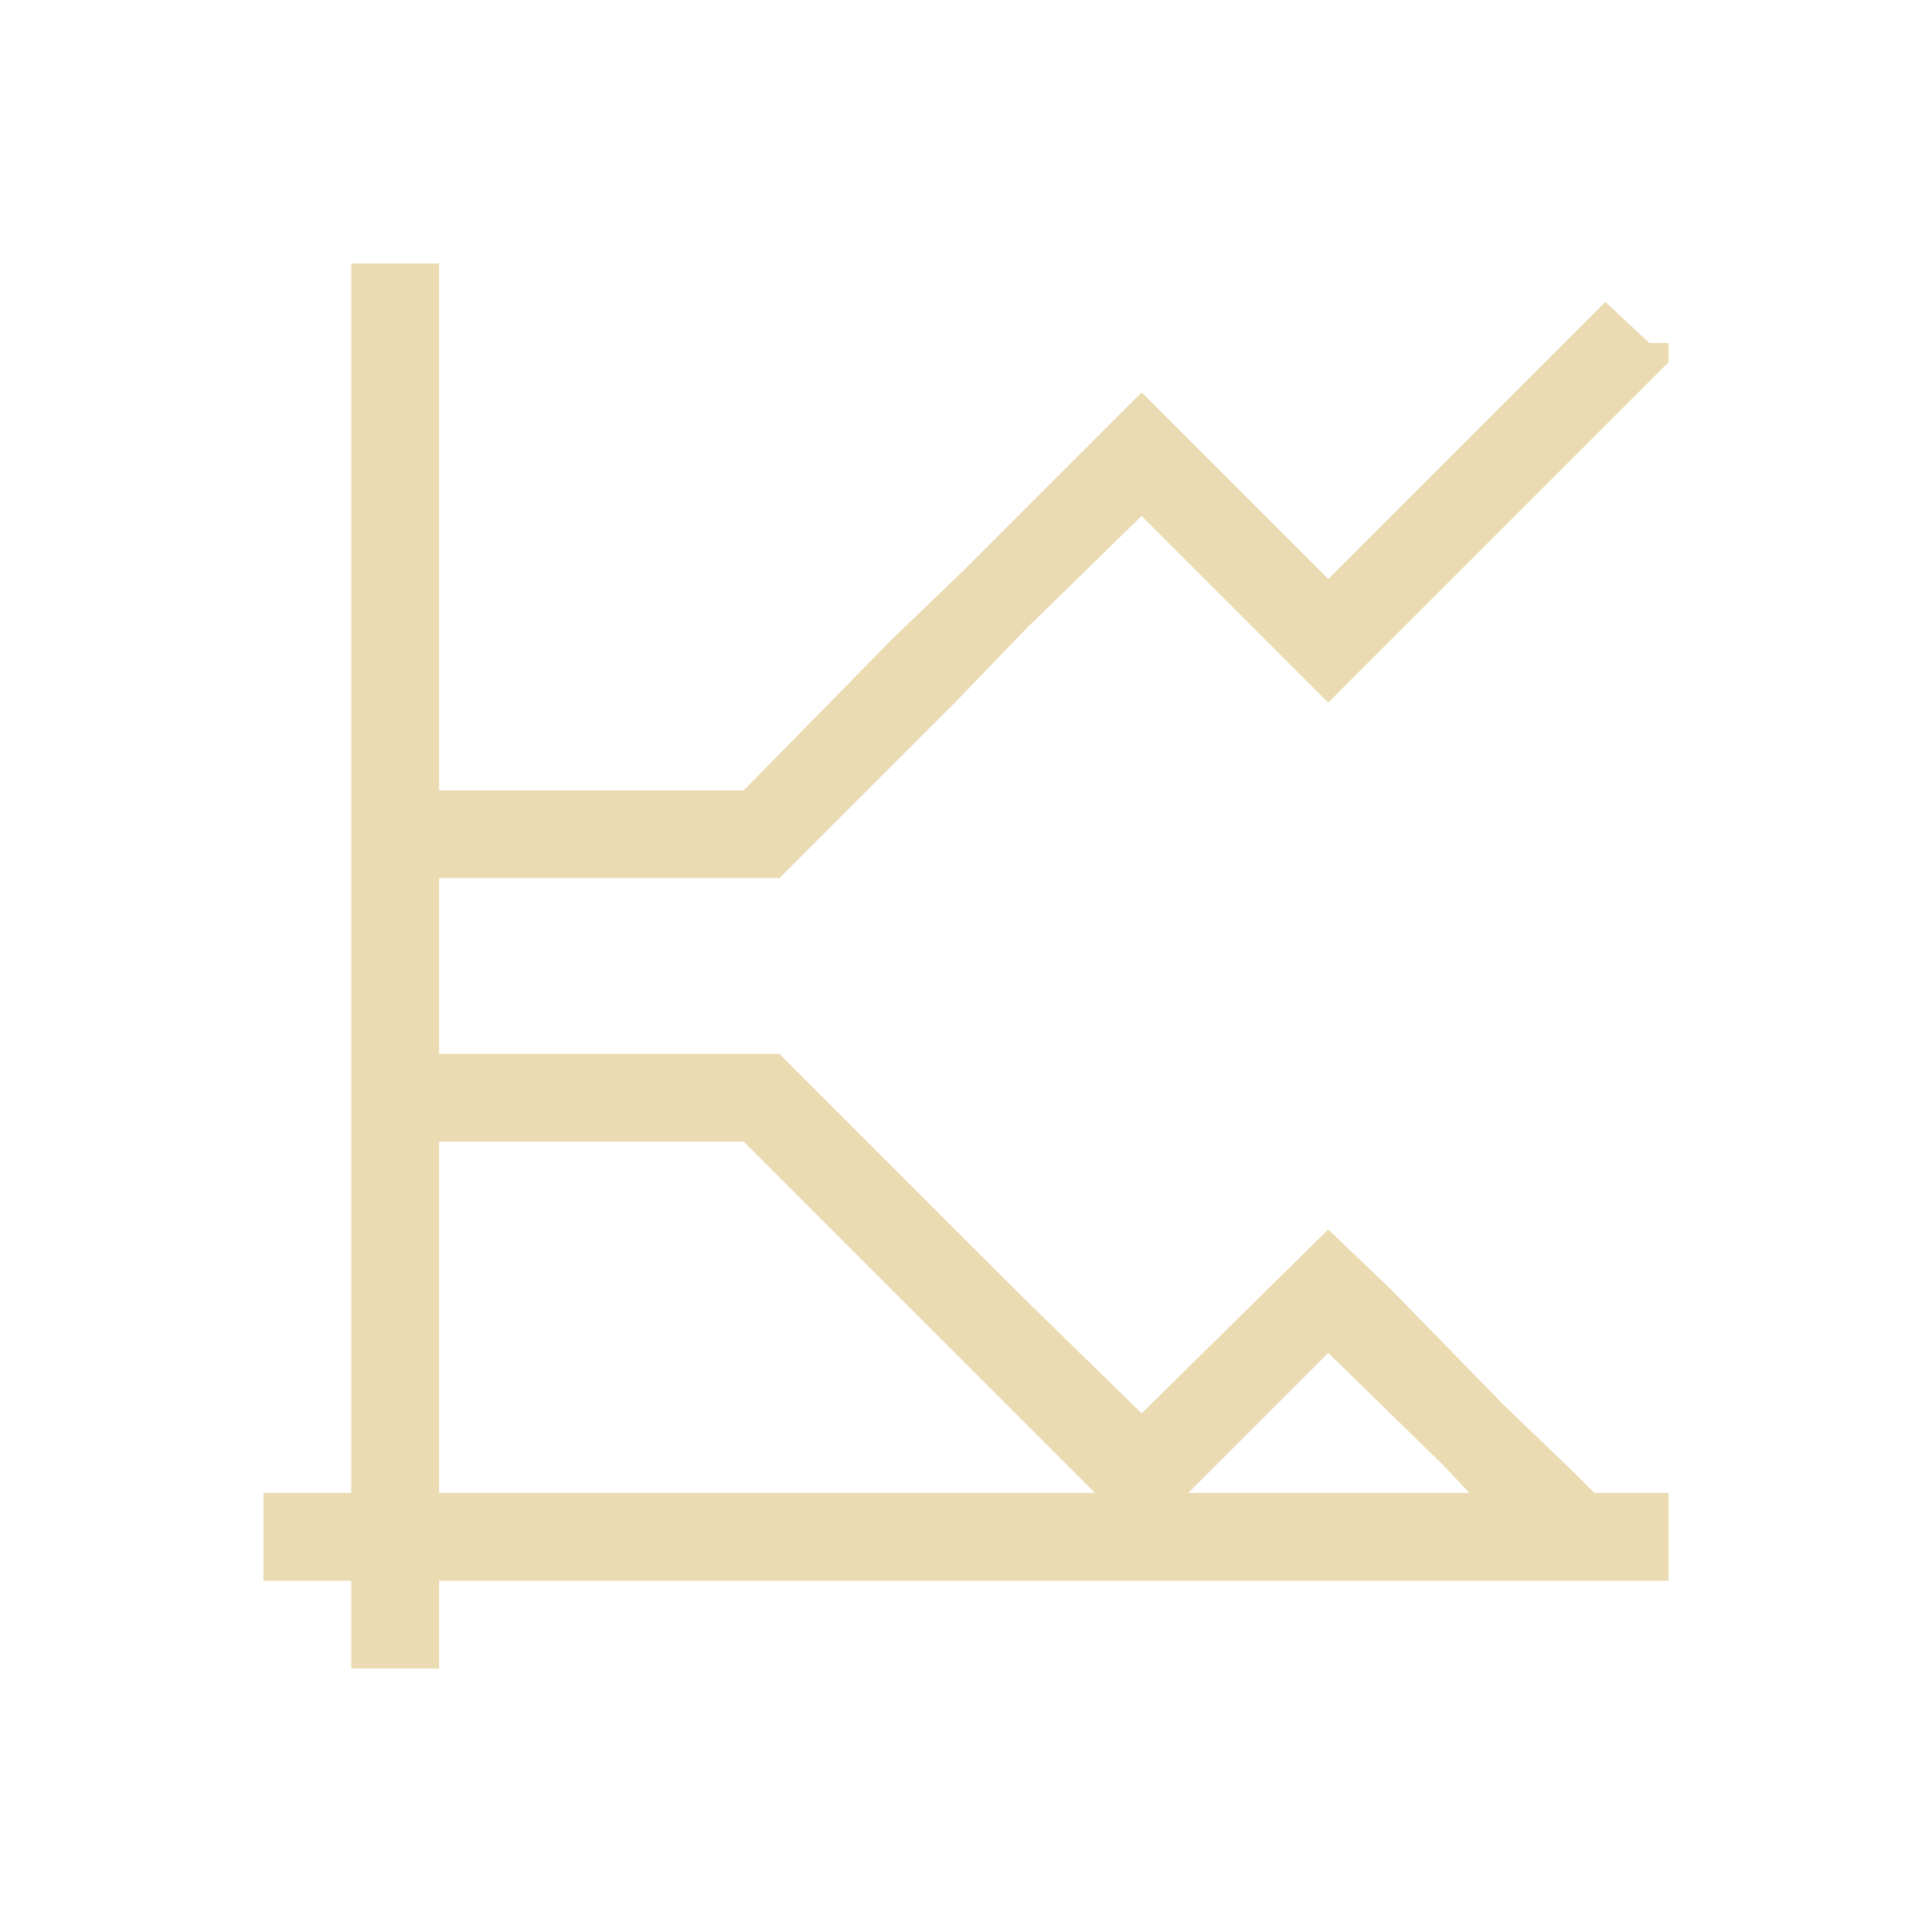
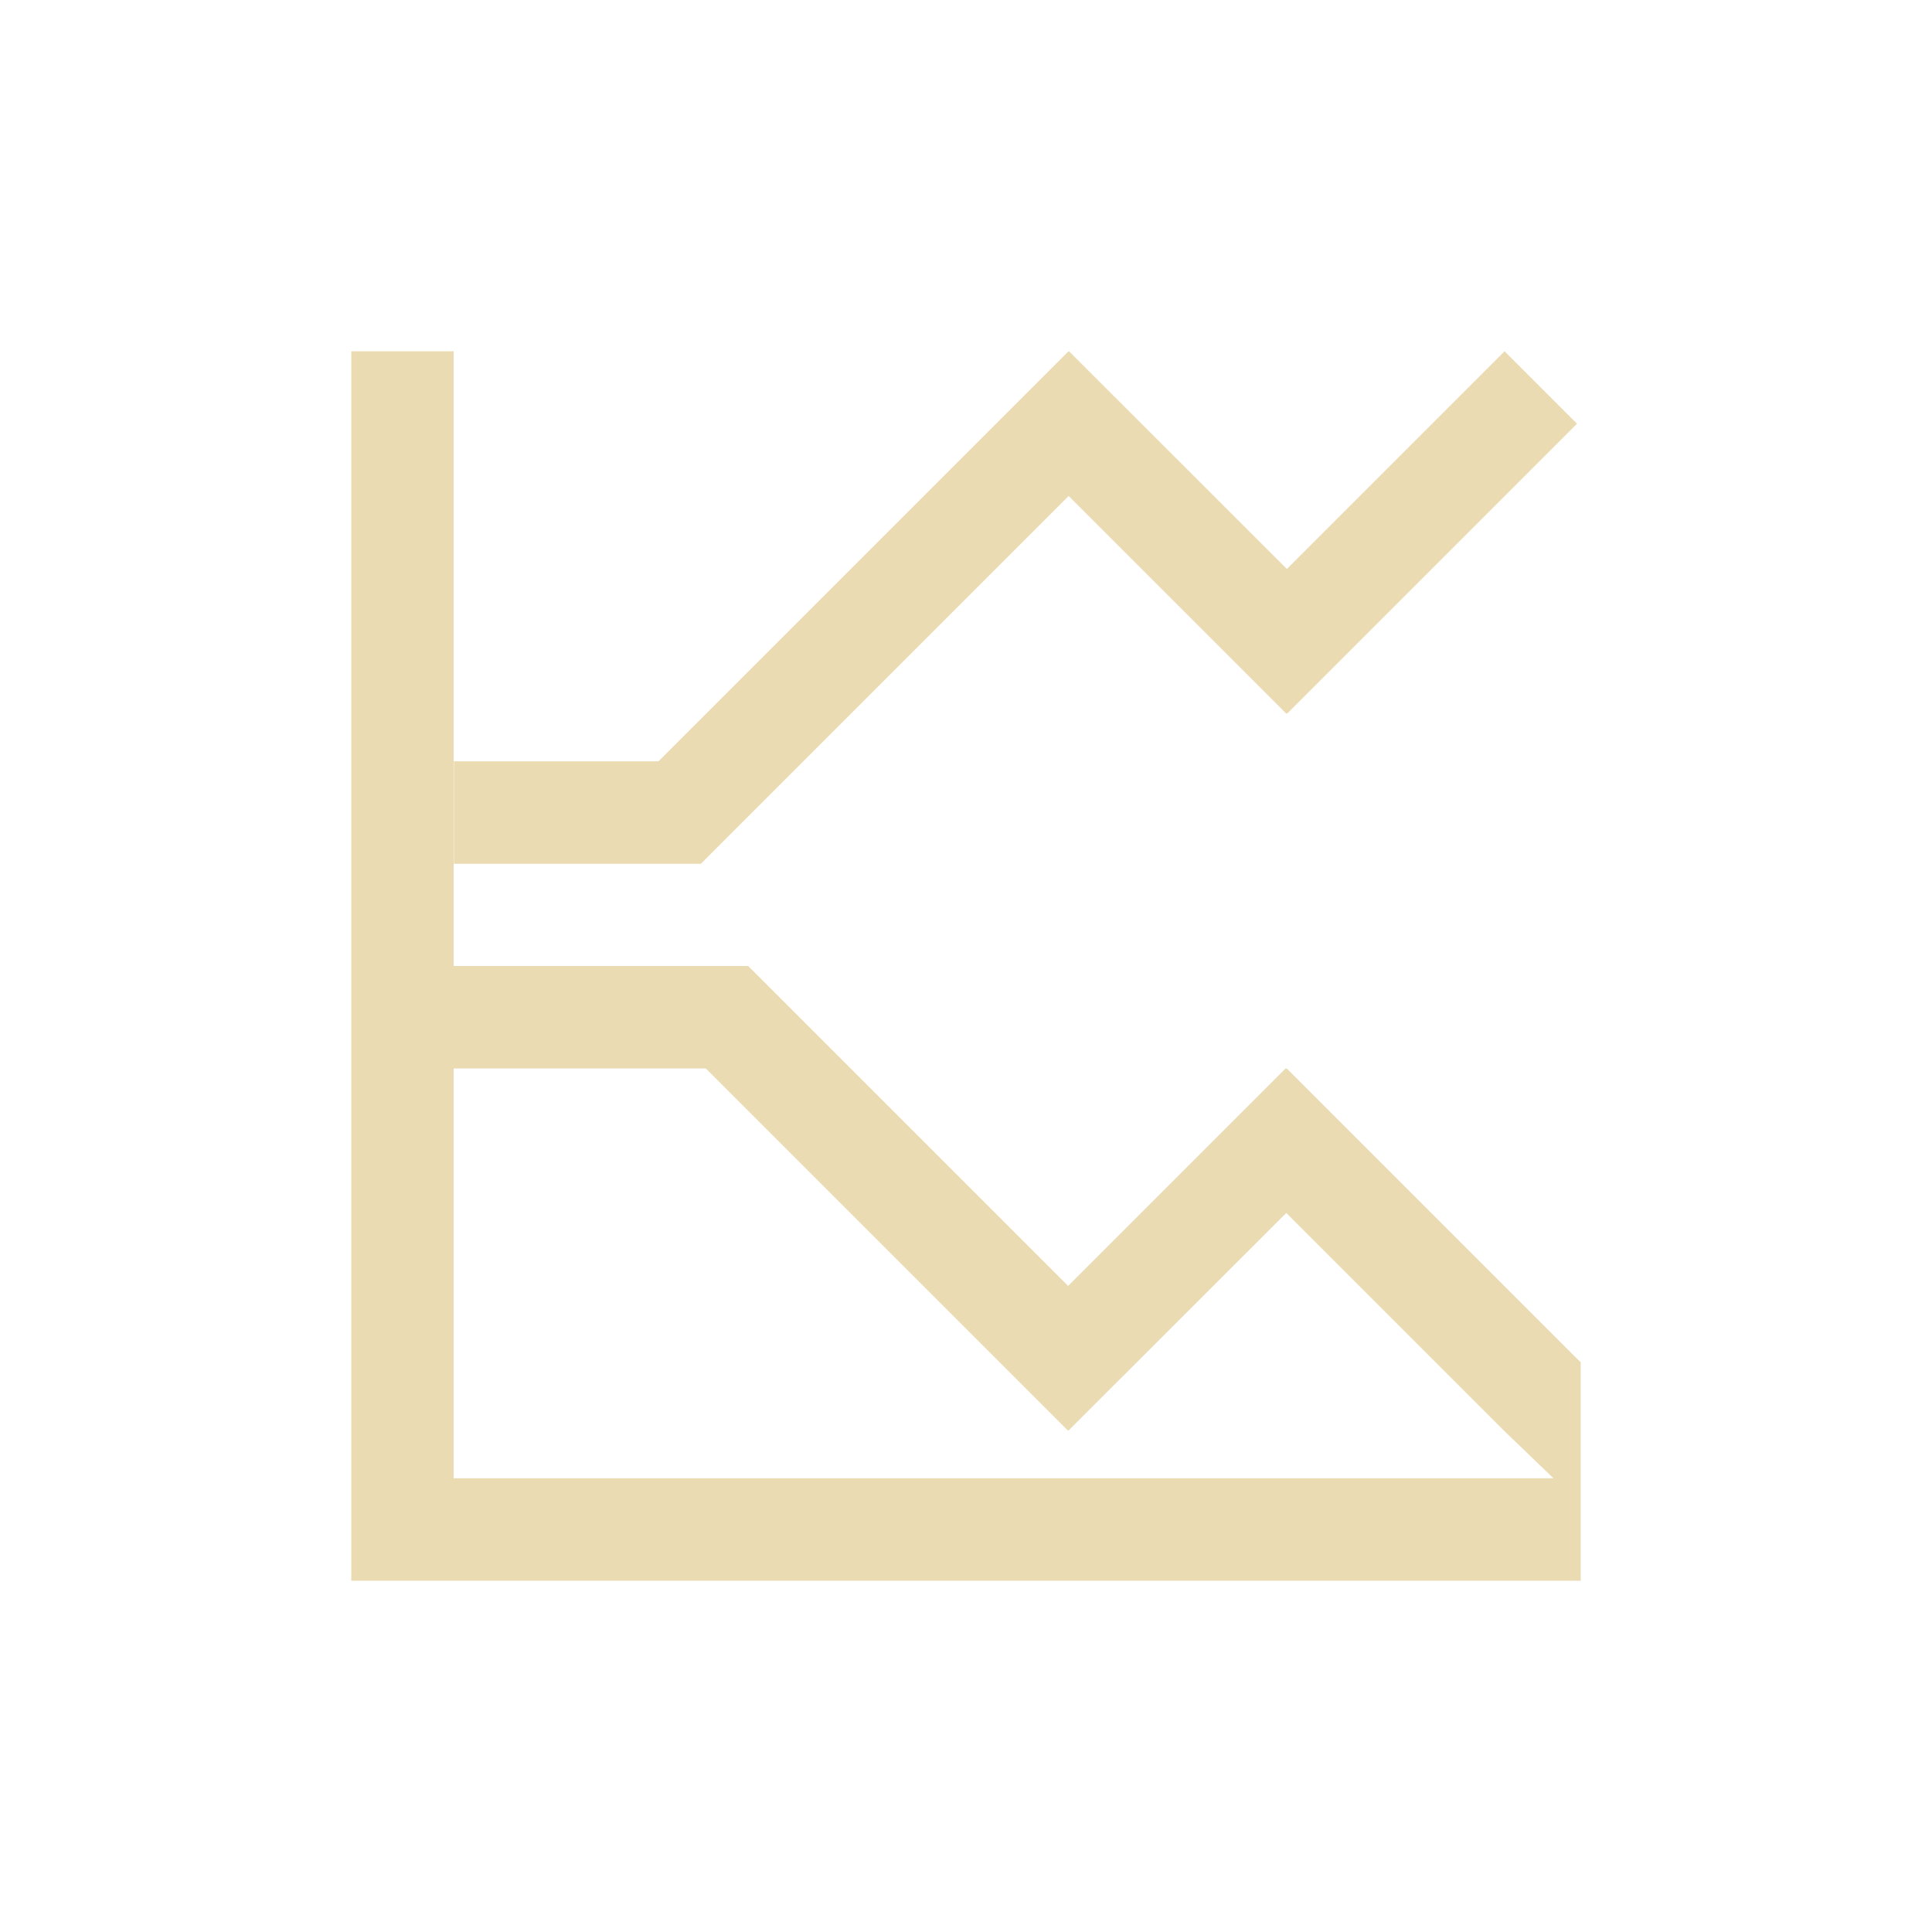
- <svg xmlns="http://www.w3.org/2000/svg" width="22" height="22" viewBox="0 0 22 22">
+ <svg xmlns="http://www.w3.org/2000/svg" width="22" height="22" version="1.1" viewBox="0 0 22 22">
  <defs>
-     <style id="current-color-scheme" type="text/css">
-    .ColorScheme-Text { color:#ebdbb2; } .ColorScheme-Highlight { color:#458588; }
-   </style>
+     <style type="text/css">.ColorScheme-Text { color:#ebdbb2; } .ColorScheme-Highlight { color:#458588; }</style>
  </defs>
-   <path style="fill:currentColor" class="ColorScheme-Text" d="M 1 0 L 1 14 L 0 14 L 0 15 L 1 15 L 1 16 L 2 16 L 2 15 L 16 15 L 16 14 L 15.156 14 L 14.969 13.812 L 14.125 13 L 12.844 11.688 L 12.125 11 L 10 13.094 L 8.688 11.812 L 7.875 11 L 5.875 9 L 2 9 L 2 7 L 5.875 7 L 7.875 5 L 8.688 4.156 L 10 2.875 L 12.125 5 L 14.125 3 L 14.969 2.156 L 16 1.125 L 16 0.906 L 15.781 0.906 L 15.281 0.438 L 14.25 1.469 L 13.438 2.281 L 12.125 3.594 L 10 1.469 L 8.469 3 L 8 3.469 L 7.156 4.281 L 5.469 6 L 2 6 L 2 0 L 1 0 z M 2 10 L 5.469 10 L 7.156 11.688 L 8 12.531 L 8.469 13 L 9.469 14 L 2 14 L 2 10 z M 12.125 12.406 L 13.438 13.688 L 13.732 14 L 10.531 14 L 12.125 12.406 z" transform="translate(3 3)" />
+   <path class="ColorScheme-Text" d="m4 4v14h14v-2.488l-0.048-0.046-3.3-3.3-0.005 0.005-0.007-0.005-2.477 2.477-3.643-3.643h-3.354v-7zm8.167 0-4.669 4.669h-2.329v1.167h2.812l4.188-4.188 2.477 2.477 0.007-0.005 0.005 0.005 3.3-3.3-0.825-0.825-2.479 2.479-2.481-2.479-0.002 0.002zm-7 8.167h2.871l4.124 4.124 0.002-0.002 0.002 0.002 2.481-2.479 2.479 2.479 0.563 0.542h-12.523v-4.667z" fill="currentColor" stroke-width="1.167" />
</svg>
